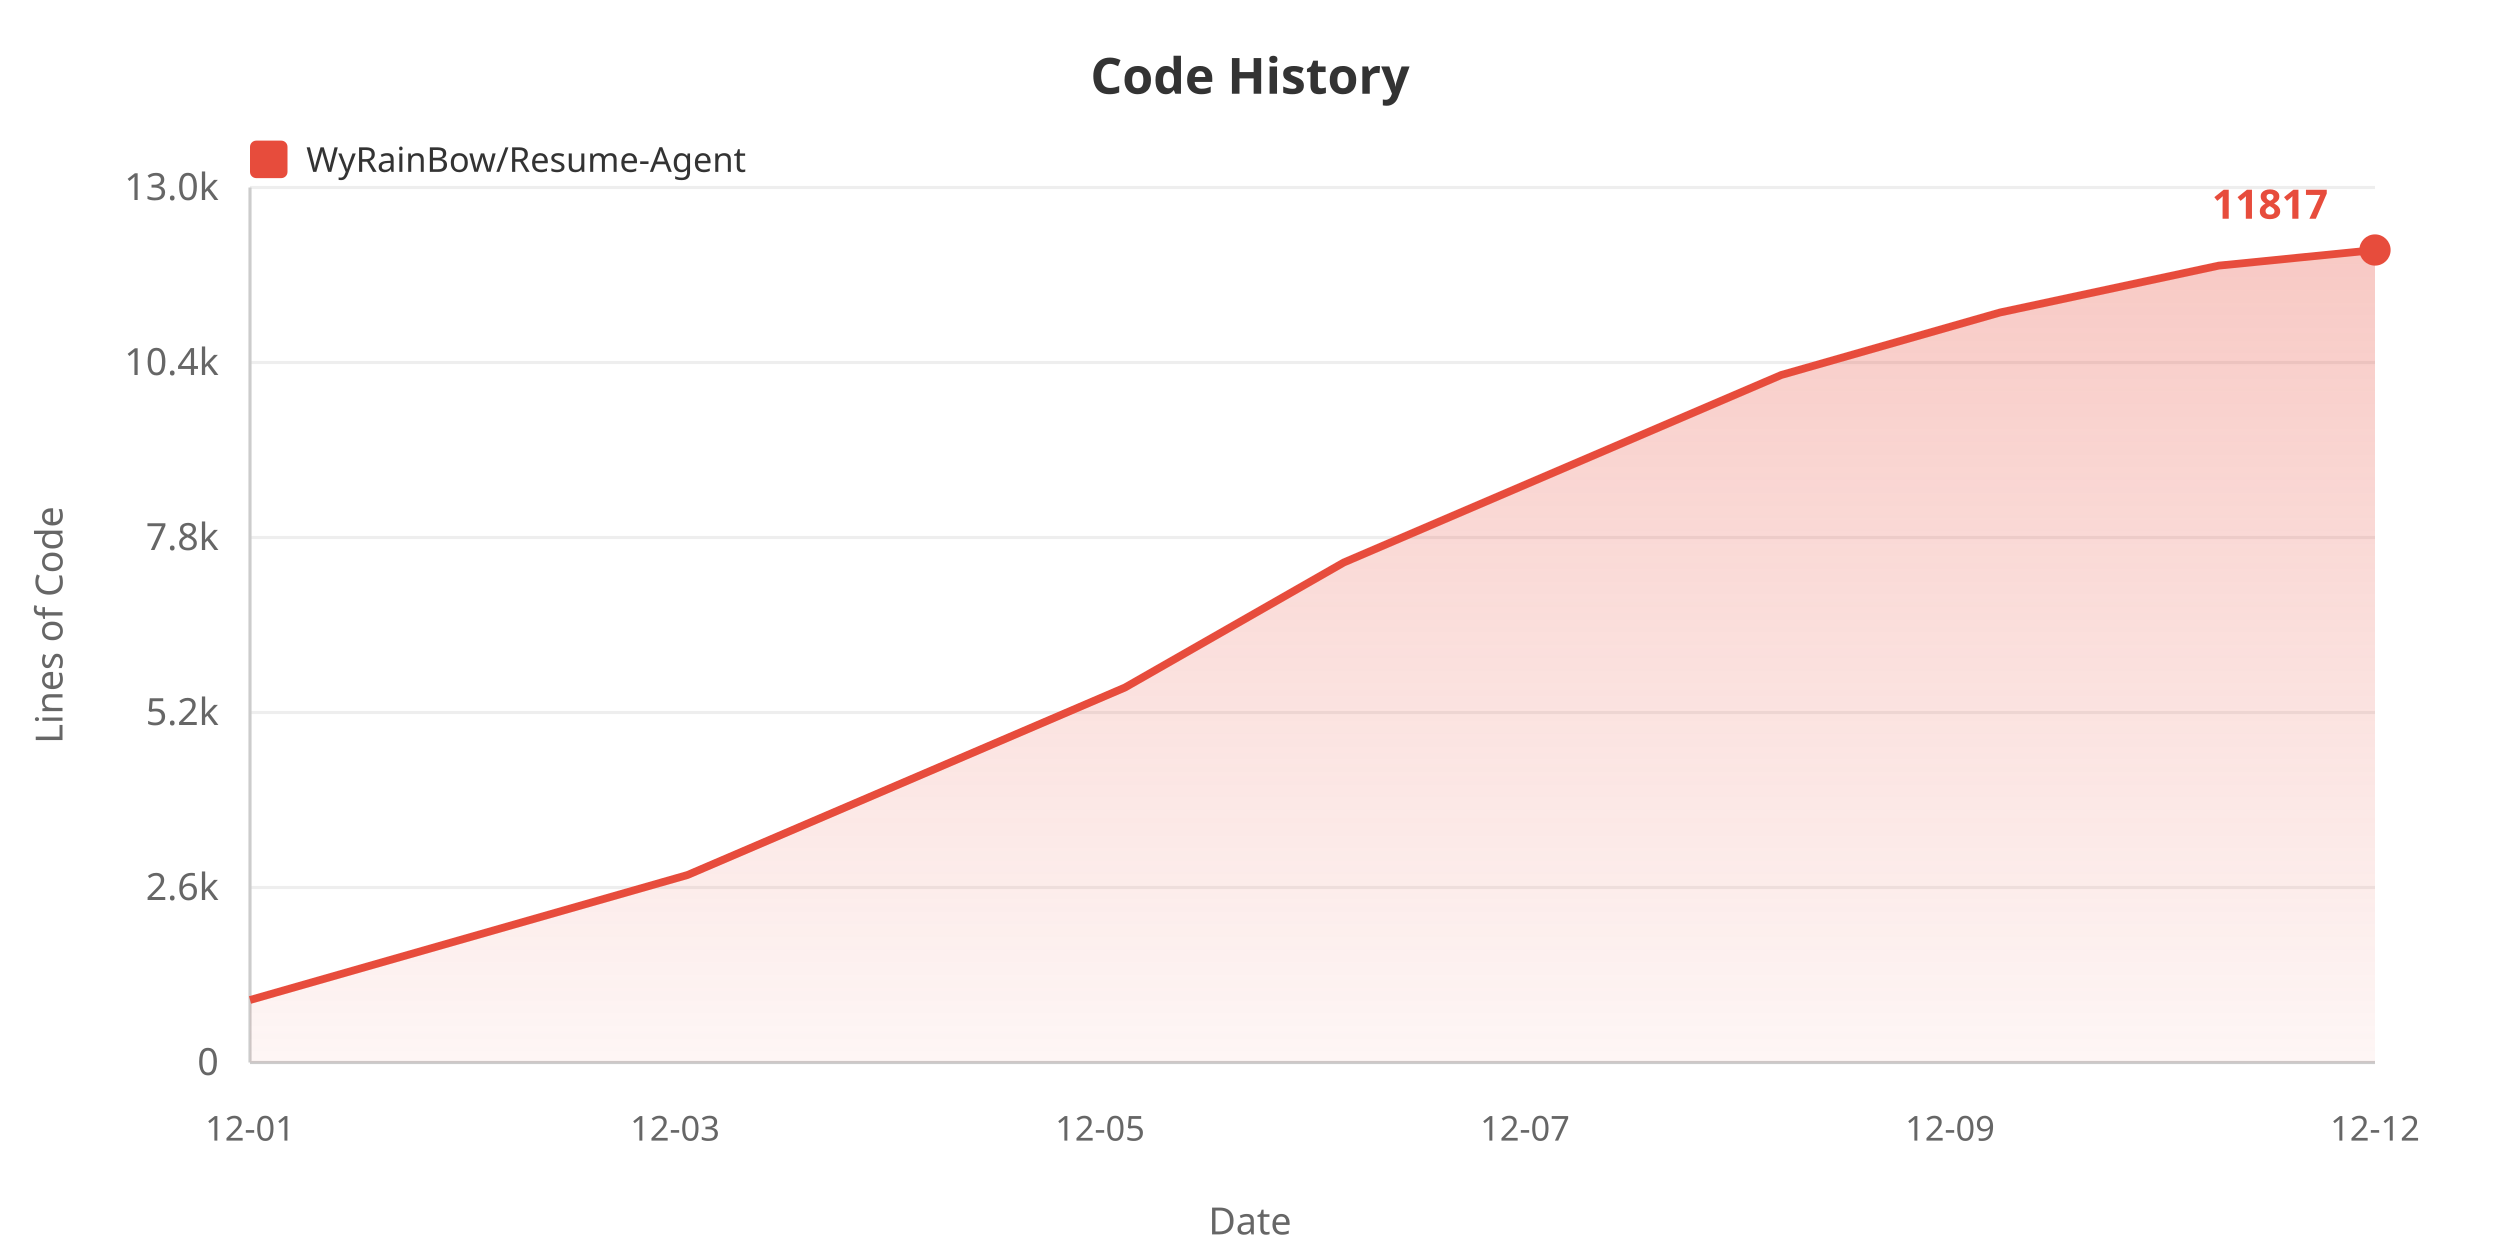
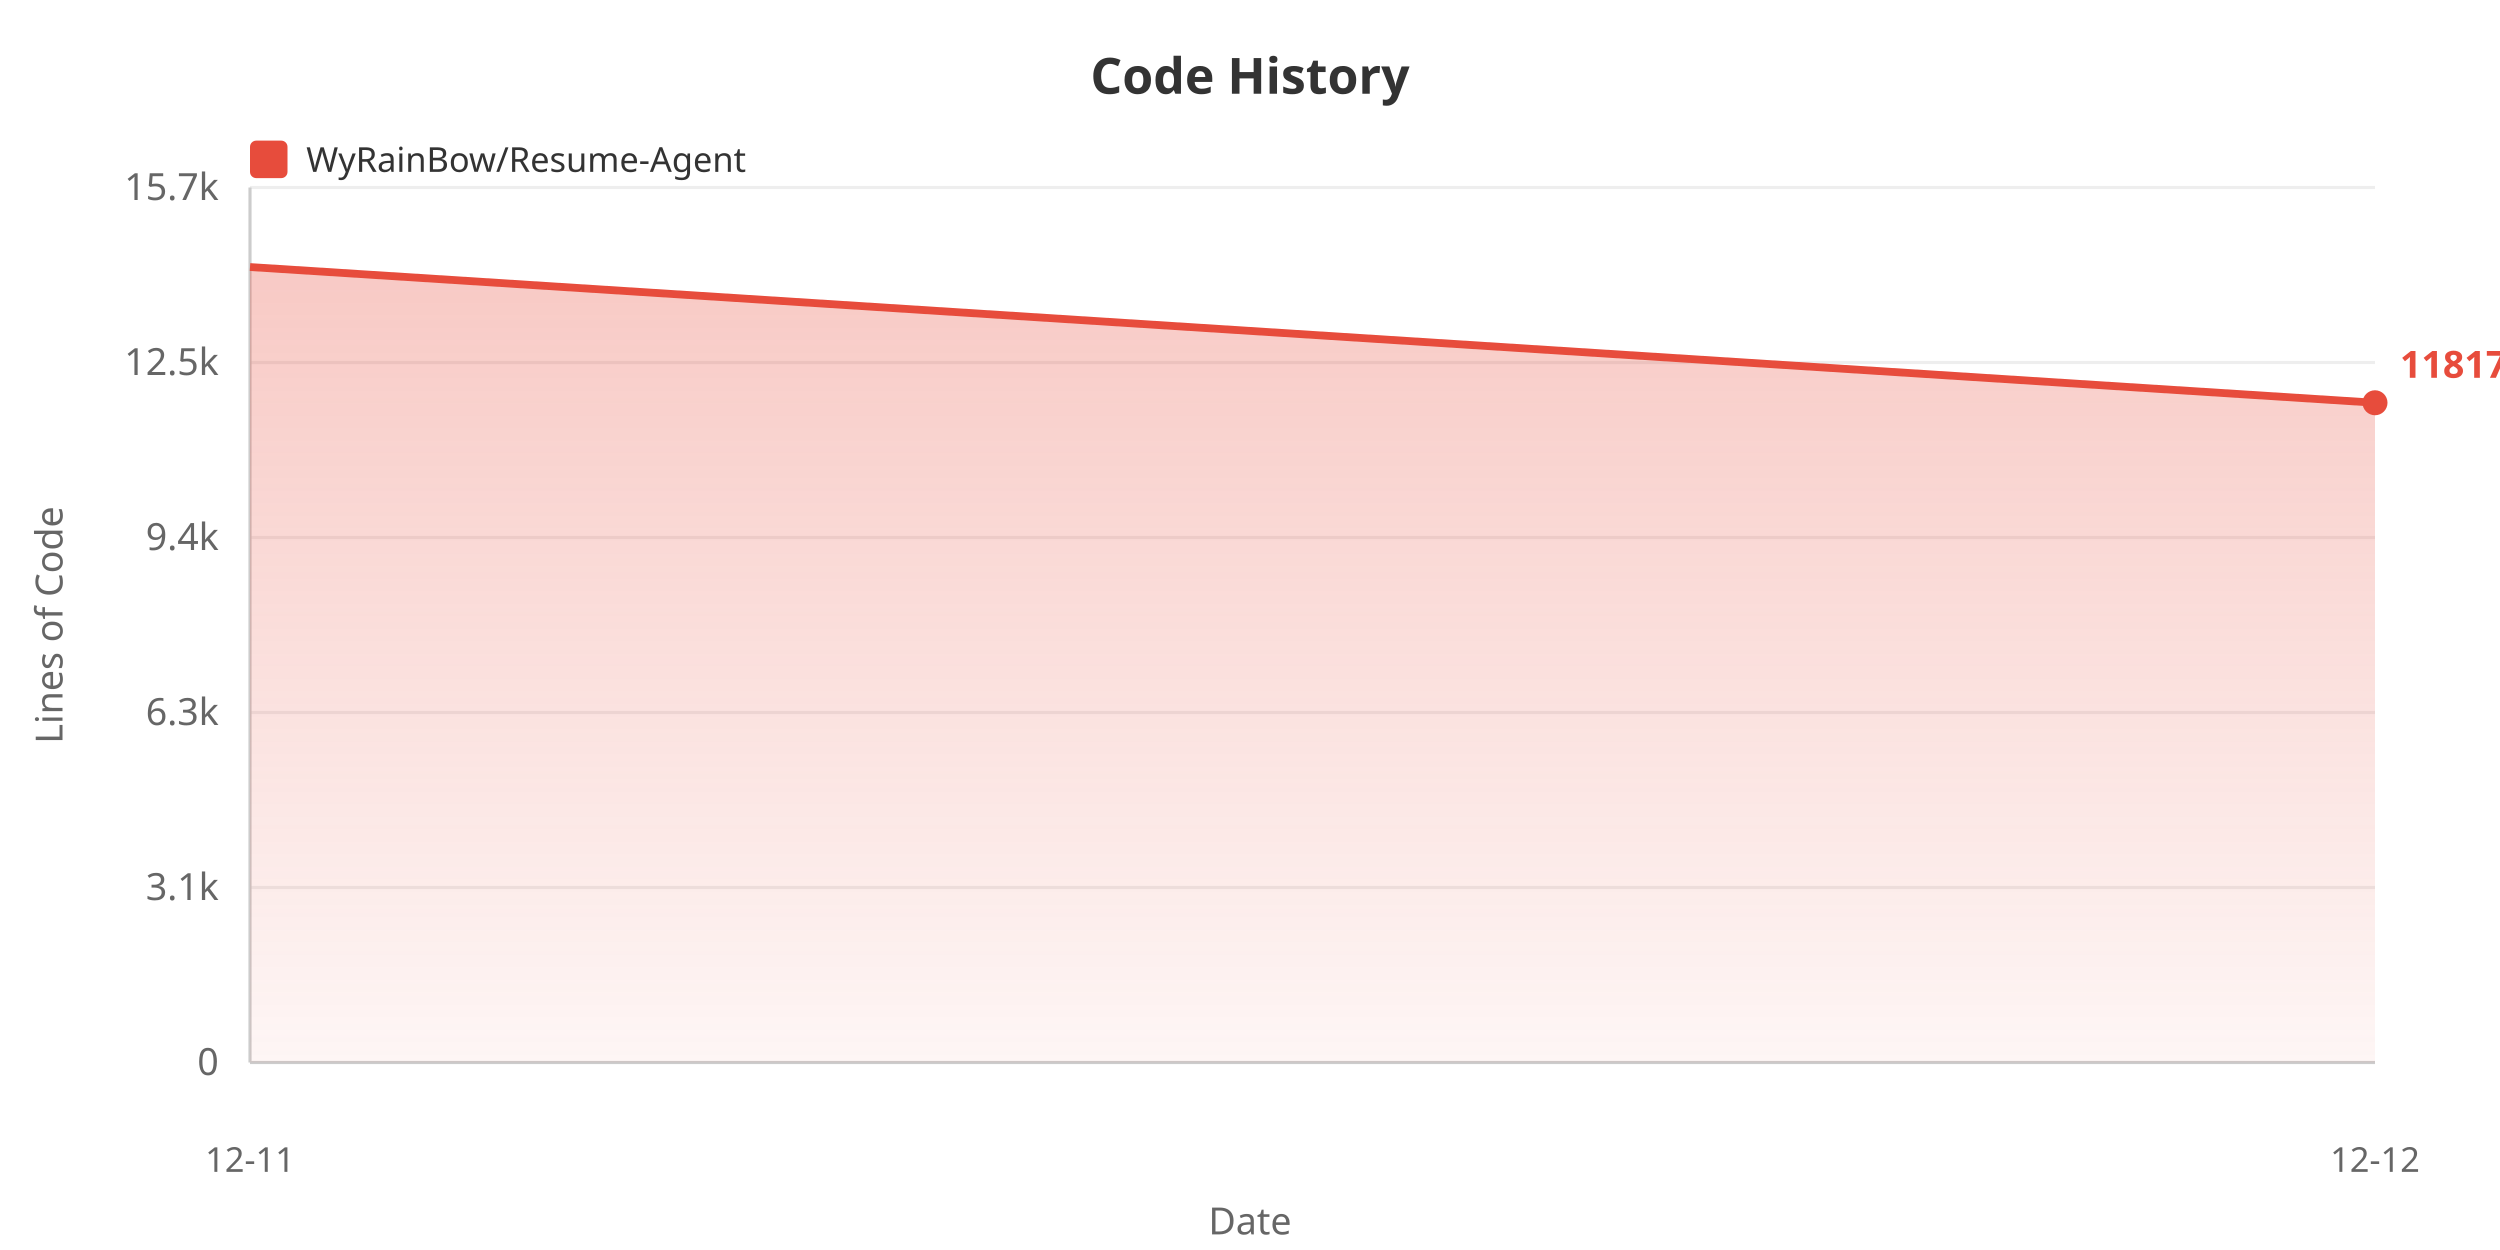
<svg xmlns="http://www.w3.org/2000/svg" width="800" height="400">
  <defs>
    <linearGradient id="areaGrad" x1="0%" y1="0%" x2="0%" y2="100%">
      <stop offset="0%" style="stop-color:#e74c3c;stop-opacity:0.3" />
      <stop offset="100%" style="stop-color:#e74c3c;stop-opacity:0.05" />
    </linearGradient>
  </defs>
  <rect width="100%" height="100%" fill="#ffffff" />
  <text x="400" y="30" fill="#333" font-size="16" font-weight="bold" text-anchor="middle" font-family="sans-serif">Code History</text>
  <rect x="80" y="45" width="12" height="12" fill="#e74c3c" rx="2" />
  <text x="98" y="55" fill="#333" font-size="11" font-family="sans-serif">WyRainBow/Resume-Agent</text>
  <text x="20" y="200" fill="#666" font-size="12" text-anchor="middle" font-family="sans-serif" transform="rotate(-90, 20, 200)">Lines of Code</text>
-   <line x1="80" y1="60" x2="760" y2="60" stroke="#eee" stroke-width="1" />
-   <text x="70" y="64" fill="#666" font-size="12" text-anchor="end" font-family="sans-serif">13.0k</text>
-   <line x1="80" y1="116" x2="760" y2="116" stroke="#eee" stroke-width="1" />
-   <text x="70" y="120" fill="#666" font-size="12" text-anchor="end" font-family="sans-serif">10.4k</text>
-   <line x1="80" y1="172" x2="760" y2="172" stroke="#eee" stroke-width="1" />
-   <text x="70" y="176" fill="#666" font-size="12" text-anchor="end" font-family="sans-serif">7.8k</text>
-   <line x1="80" y1="228" x2="760" y2="228" stroke="#eee" stroke-width="1" />
-   <text x="70" y="232" fill="#666" font-size="12" text-anchor="end" font-family="sans-serif">5.2k</text>
-   <line x1="80" y1="284" x2="760" y2="284" stroke="#eee" stroke-width="1" />
-   <text x="70" y="288" fill="#666" font-size="12" text-anchor="end" font-family="sans-serif">2.6k</text>
-   <line x1="80" y1="340" x2="760" y2="340" stroke="#eee" stroke-width="1" />
-   <text x="70" y="344" fill="#666" font-size="12" text-anchor="end" font-family="sans-serif">0</text>
+   <text x="70" y="344.0" fill="#666" font-size="12" text-anchor="end" font-family="sans-serif">0</text>
+   <line x1="80" y1="340.0" x2="760" y2="340.0" stroke="#eee" stroke-width="1" />
+   <text x="70" y="288.0" fill="#666" font-size="12" text-anchor="end" font-family="sans-serif">3.1k</text>
+   <line x1="80" y1="284.0" x2="760" y2="284.0" stroke="#eee" stroke-width="1" />
+   <text x="70" y="232.0" fill="#666" font-size="12" text-anchor="end" font-family="sans-serif">6.3k</text>
+   <line x1="80" y1="228.0" x2="760" y2="228.0" stroke="#eee" stroke-width="1" />
+   <text x="70" y="176.0" fill="#666" font-size="12" text-anchor="end" font-family="sans-serif">9.4k</text>
+   <line x1="80" y1="172.0" x2="760" y2="172.0" stroke="#eee" stroke-width="1" />
+   <text x="70" y="120.0" fill="#666" font-size="12" text-anchor="end" font-family="sans-serif">12.5k</text>
+   <line x1="80" y1="116.0" x2="760" y2="116.0" stroke="#eee" stroke-width="1" />
+   <text x="70" y="64.0" fill="#666" font-size="12" text-anchor="end" font-family="sans-serif">15.7k</text>
+   <line x1="80" y1="60.0" x2="760" y2="60.0" stroke="#eee" stroke-width="1" />
  <line x1="80" y1="60" x2="80" y2="340" stroke="#ccc" stroke-width="1" />
  <line x1="80" y1="340" x2="760" y2="340" stroke="#ccc" stroke-width="1" />
-   <polygon points="80,340 80,320 150,300 220,280 290,250 360,220 430,180 500,150 570,120 640,100 710,85 760,80 760,340" fill="url(#areaGrad)" />
-   <polyline points="80,320 150,300 220,280 290,250 360,220 430,180 500,150 570,120 640,100 710,85 760,80" fill="none" stroke="#e74c3c" stroke-width="2.5" />
-   <text x="80" y="365" fill="#666" font-size="11" text-anchor="middle" font-family="sans-serif">12-01</text>
-   <text x="216" y="365" fill="#666" font-size="11" text-anchor="middle" font-family="sans-serif">12-03</text>
-   <text x="352" y="365" fill="#666" font-size="11" text-anchor="middle" font-family="sans-serif">12-05</text>
-   <text x="488" y="365" fill="#666" font-size="11" text-anchor="middle" font-family="sans-serif">12-07</text>
-   <text x="624" y="365" fill="#666" font-size="11" text-anchor="middle" font-family="sans-serif">12-09</text>
-   <text x="760" y="365" fill="#666" font-size="11" text-anchor="middle" font-family="sans-serif">12-12</text>
+   <polygon points="80,340 80.0,85.455 760.0,128.885 760.0,340" fill="url(#areaGrad)" />
+   <polyline points="80.0,85.455 760.0,128.885" fill="none" stroke="#e74c3c" stroke-width="2.5" />
+   <text x="80.0" y="375" fill="#666" font-size="11" text-anchor="middle" font-family="sans-serif">12-11</text>
+   <text x="760.0" y="375" fill="#666" font-size="11" text-anchor="middle" font-family="sans-serif">12-12</text>
  <text x="400" y="395" fill="#666" font-size="12" text-anchor="middle" font-family="sans-serif">Date</text>
-   <circle cx="760" cy="80" r="5" fill="#e74c3c" />
-   <text x="745" y="70" fill="#e74c3c" font-size="13" font-weight="bold" text-anchor="end" font-family="sans-serif">11817</text>
+   <circle cx="760.0" cy="128.885" r="4" fill="#e74c3c" />
+   <text x="768.0" y="120.885" fill="#e74c3c" font-size="12" font-weight="bold" font-family="sans-serif">11817</text>
</svg>
